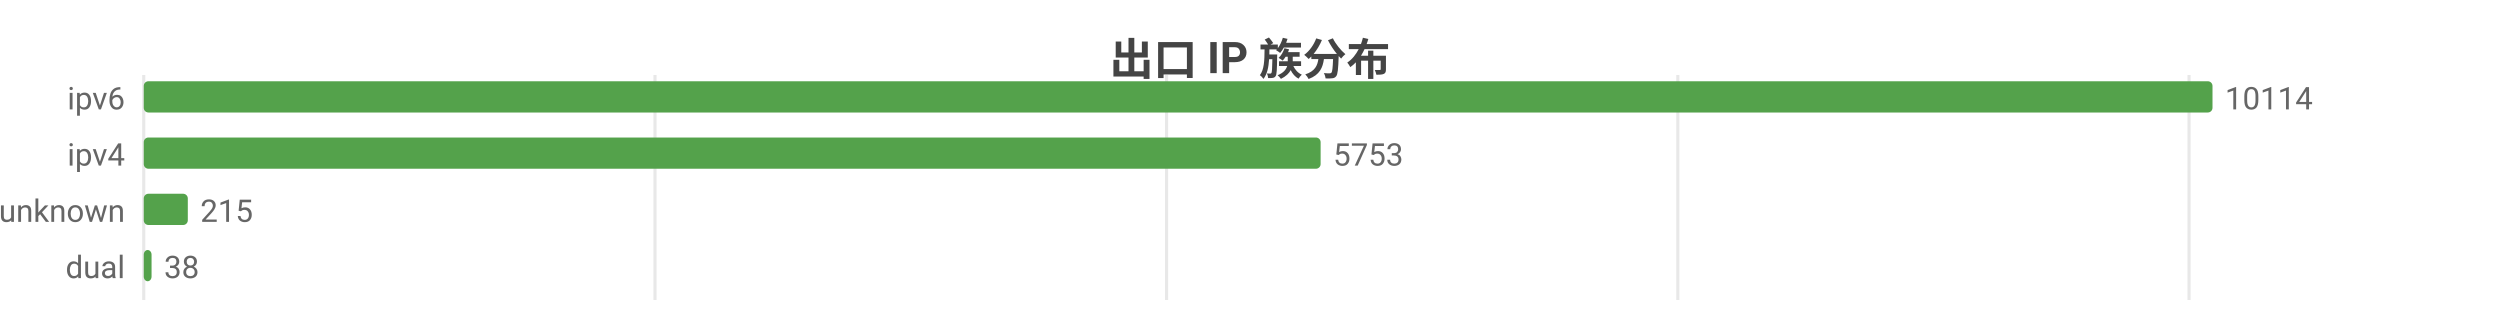
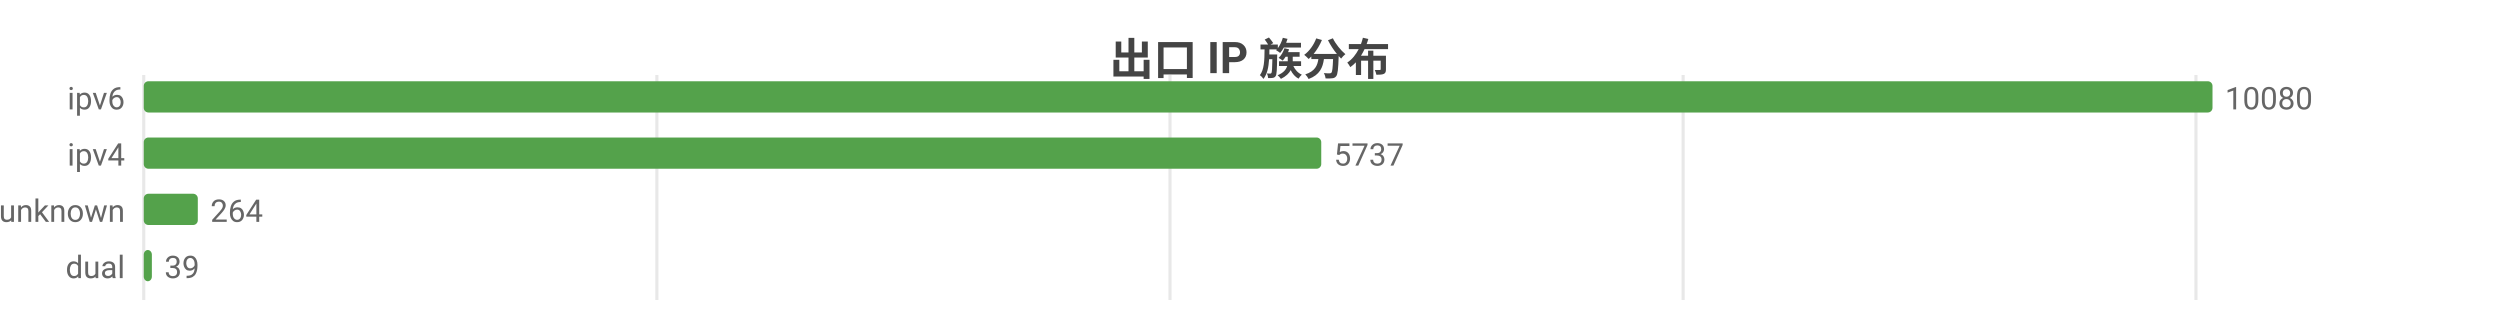
<svg xmlns="http://www.w3.org/2000/svg" width="800" height="104" viewBox="0 0 800 104">
  <rect width="800" height="104" fill="#ffffff" />
  <style>text{font-family:system-ui,-apple-system,'Segoe UI',Roboto,'PingFang SC','Microsoft YaHei','Noto Sans CJK SC',sans-serif}.g{stroke:#e8e8e8;stroke-width:1}.a{stroke:#999;stroke-width:1}.t{font-size:10px;fill:#666}.m{font-size:10px;text-anchor:middle;fill:#666}.e{font-size:10px;text-anchor:end;fill:#666}.l{font-size:11px;fill:#333}.tt{font-size:14px;font-weight:600;text-anchor:middle;fill:#444}.em{font-size:13px;text-anchor:middle;fill:#999}</style>
  <text class="tt" x="400.0" y="24">出口 IP 族分布</text>
  <line class="g" x1="46" y1="24" x2="46" y2="96" />
-   <line class="g" x1="209.6" y1="24" x2="209.6" y2="96" />
-   <line class="g" x1="373.3" y1="24" x2="373.3" y2="96" />
-   <line class="g" x1="536.9" y1="24" x2="536.9" y2="96" />
-   <line class="g" x1="700.5" y1="24" x2="700.5" y2="96" />
+   <line class="g" x1="210.2" y1="24" x2="210.2" y2="96" />
+   <line class="g" x1="374.4" y1="24" x2="374.4" y2="96" />
+   <line class="g" x1="538.6" y1="24" x2="538.6" y2="96" />
+   <line class="g" x1="702.7" y1="24" x2="702.7" y2="96" />
  <text class="e" x="40" y="35">ipv6</text>
  <rect x="46" y="26" width="662" height="10" fill="#54a24b" rx="1.5" />
-   <text class="t" x="712" y="35">10114</text>
+   <text class="t" x="712" y="35">10080</text>
  <text class="e" x="40" y="53">ipv4</text>
-   <rect x="46" y="44" width="376.6" height="10" fill="#54a24b" rx="1.5" />
-   <text class="t" x="426.6" y="53">5753</text>
+   <rect x="46" y="44" width="376.8" height="10" fill="#54a24b" rx="1.5" />
+   <text class="t" x="426.8" y="53">5737</text>
  <text class="e" x="40" y="71">unknown</text>
-   <rect x="46" y="62" width="14.1" height="10" fill="#54a24b" rx="1.5" />
-   <text class="t" x="64.1" y="71">215</text>
+   <rect x="46" y="62" width="17.3" height="10" fill="#54a24b" rx="1.5" />
+   <text class="t" x="67.3" y="71">264</text>
  <text class="e" x="40" y="89">dual</text>
-   <rect x="46" y="80" width="2.5" height="10" fill="#54a24b" rx="1.5" />
-   <text class="t" x="52.5" y="89">38</text>
+   <rect x="46" y="80" width="2.6" height="10" fill="#54a24b" rx="1.5" />
+   <text class="t" x="52.6" y="89">39</text>
</svg>
